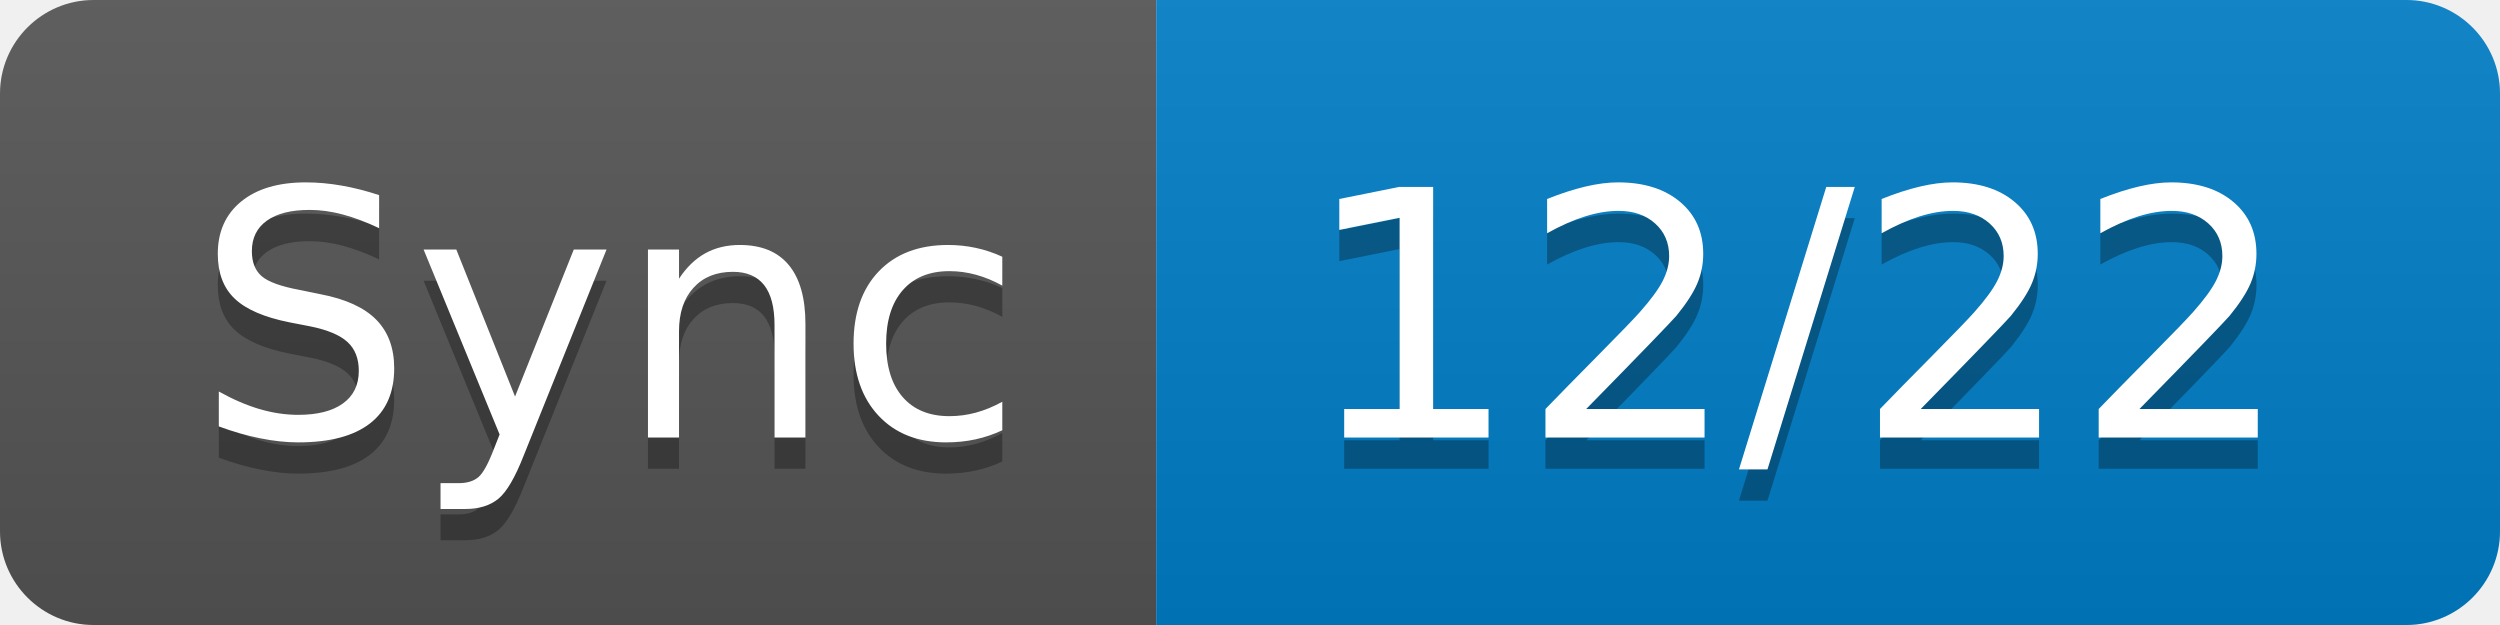
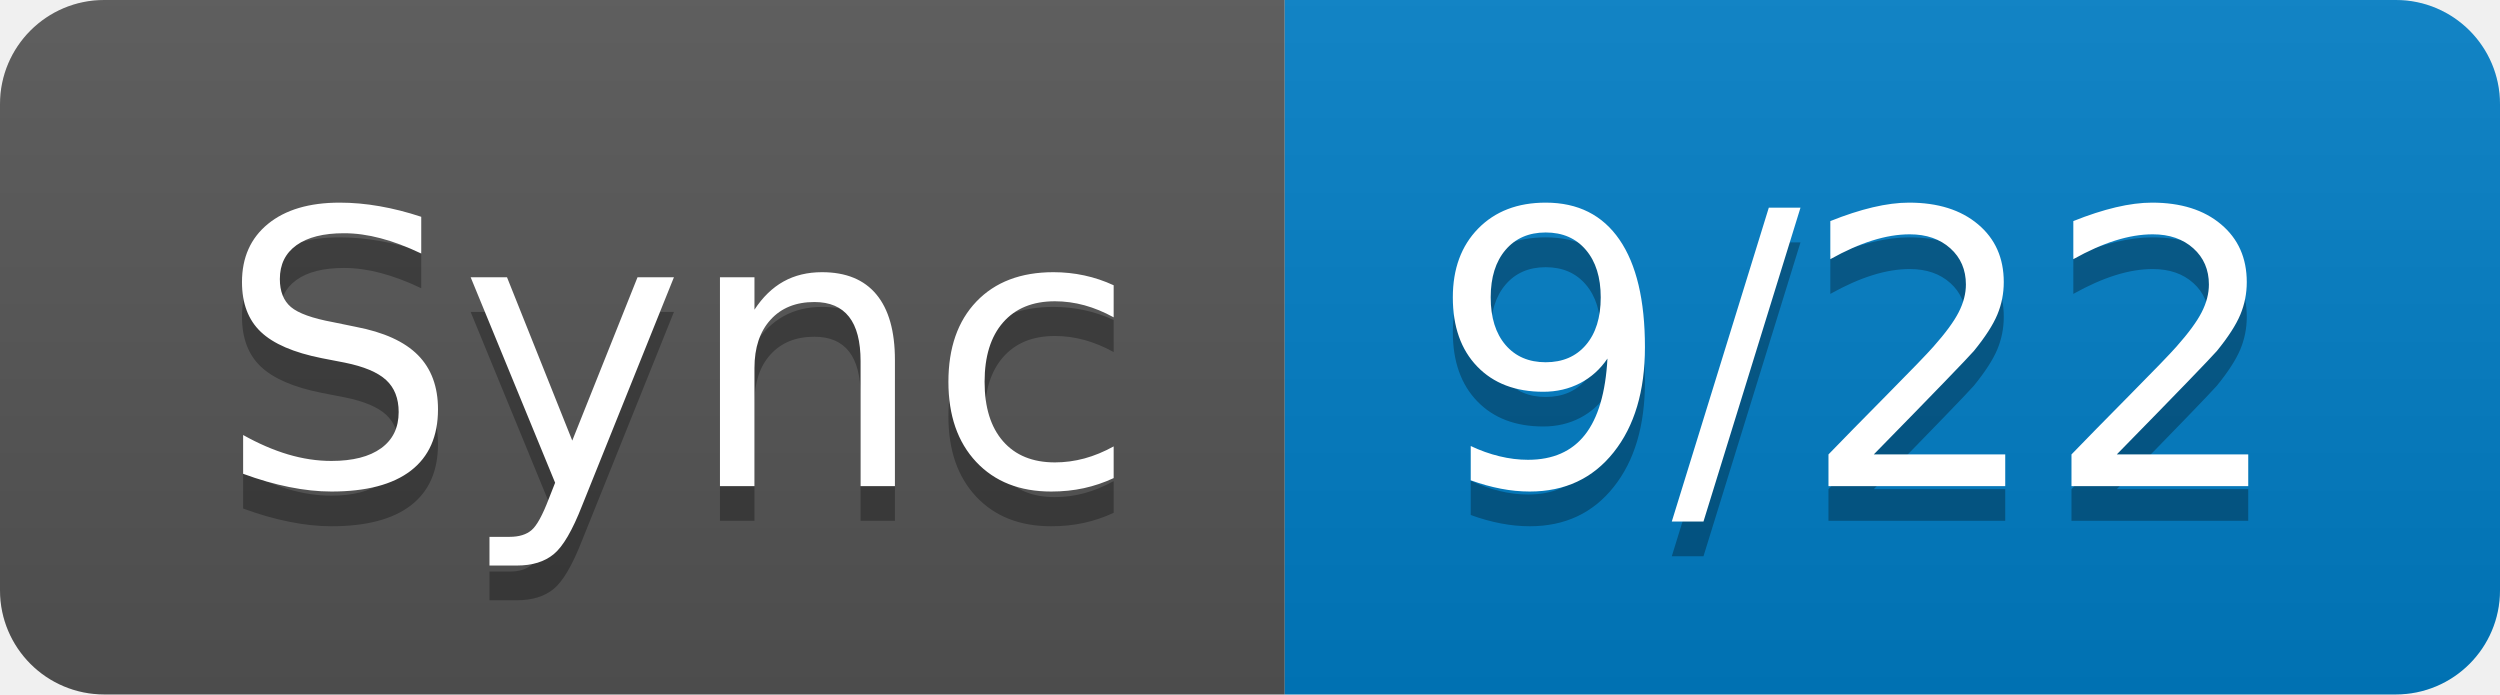
- <svg xmlns="http://www.w3.org/2000/svg" width="80" height="20" role="img" aria-label="Sync: 12/22">
+ <svg xmlns="http://www.w3.org/2000/svg" width="72" height="20" role="img" aria-label="Sync: 9/22">
  <linearGradient id="s" x2="0" y2="100%">
    <stop offset="0" stop-color="#bbb" stop-opacity=".1" />
    <stop offset="1" stop-opacity=".1" />
  </linearGradient>
  <clipPath id="r">
-     <rect width="80" height="20" rx="3" fill="#fff" />
+     <rect width="72" height="20" rx="3" fill="#fff" />
  </clipPath>
  <g clip-path="url(#r)">
    <rect width="37" height="20" fill="#555" />
-     <rect x="37" width="43" height="20" fill="#007ec6" />
-     <rect width="80" height="20" fill="url(#s)" />
+     <rect x="37" width="35" height="20" fill="#007ec6" />
+     <rect width="72" height="20" fill="url(#s)" />
  </g>
  <g fill="#fff" text-anchor="middle" font-family="Verdana,Geneva,DejaVu Sans,sans-serif" text-rendering="geometricPrecision" font-size="110">
    <text aria-hidden="true" x="195" y="150" fill="#010101" fill-opacity=".3" transform="scale(.1)" textLength="270">Sync</text>
    <text x="195" y="140" transform="scale(.1)" fill="#fff" textLength="270">Sync</text>
-     <text aria-hidden="true" x="575" y="150" fill="#010101" fill-opacity=".3" transform="scale(.1)" textLength="330">12/22</text>
-     <text x="575" y="140" transform="scale(.1)" fill="#fff" textLength="330">12/22</text>
+     <text aria-hidden="true" x="535" y="150" fill="#010101" fill-opacity=".3" transform="scale(.1)" textLength="250">9/22</text>
+     <text x="535" y="140" transform="scale(.1)" fill="#fff" textLength="250">9/22</text>
  </g>
</svg>
